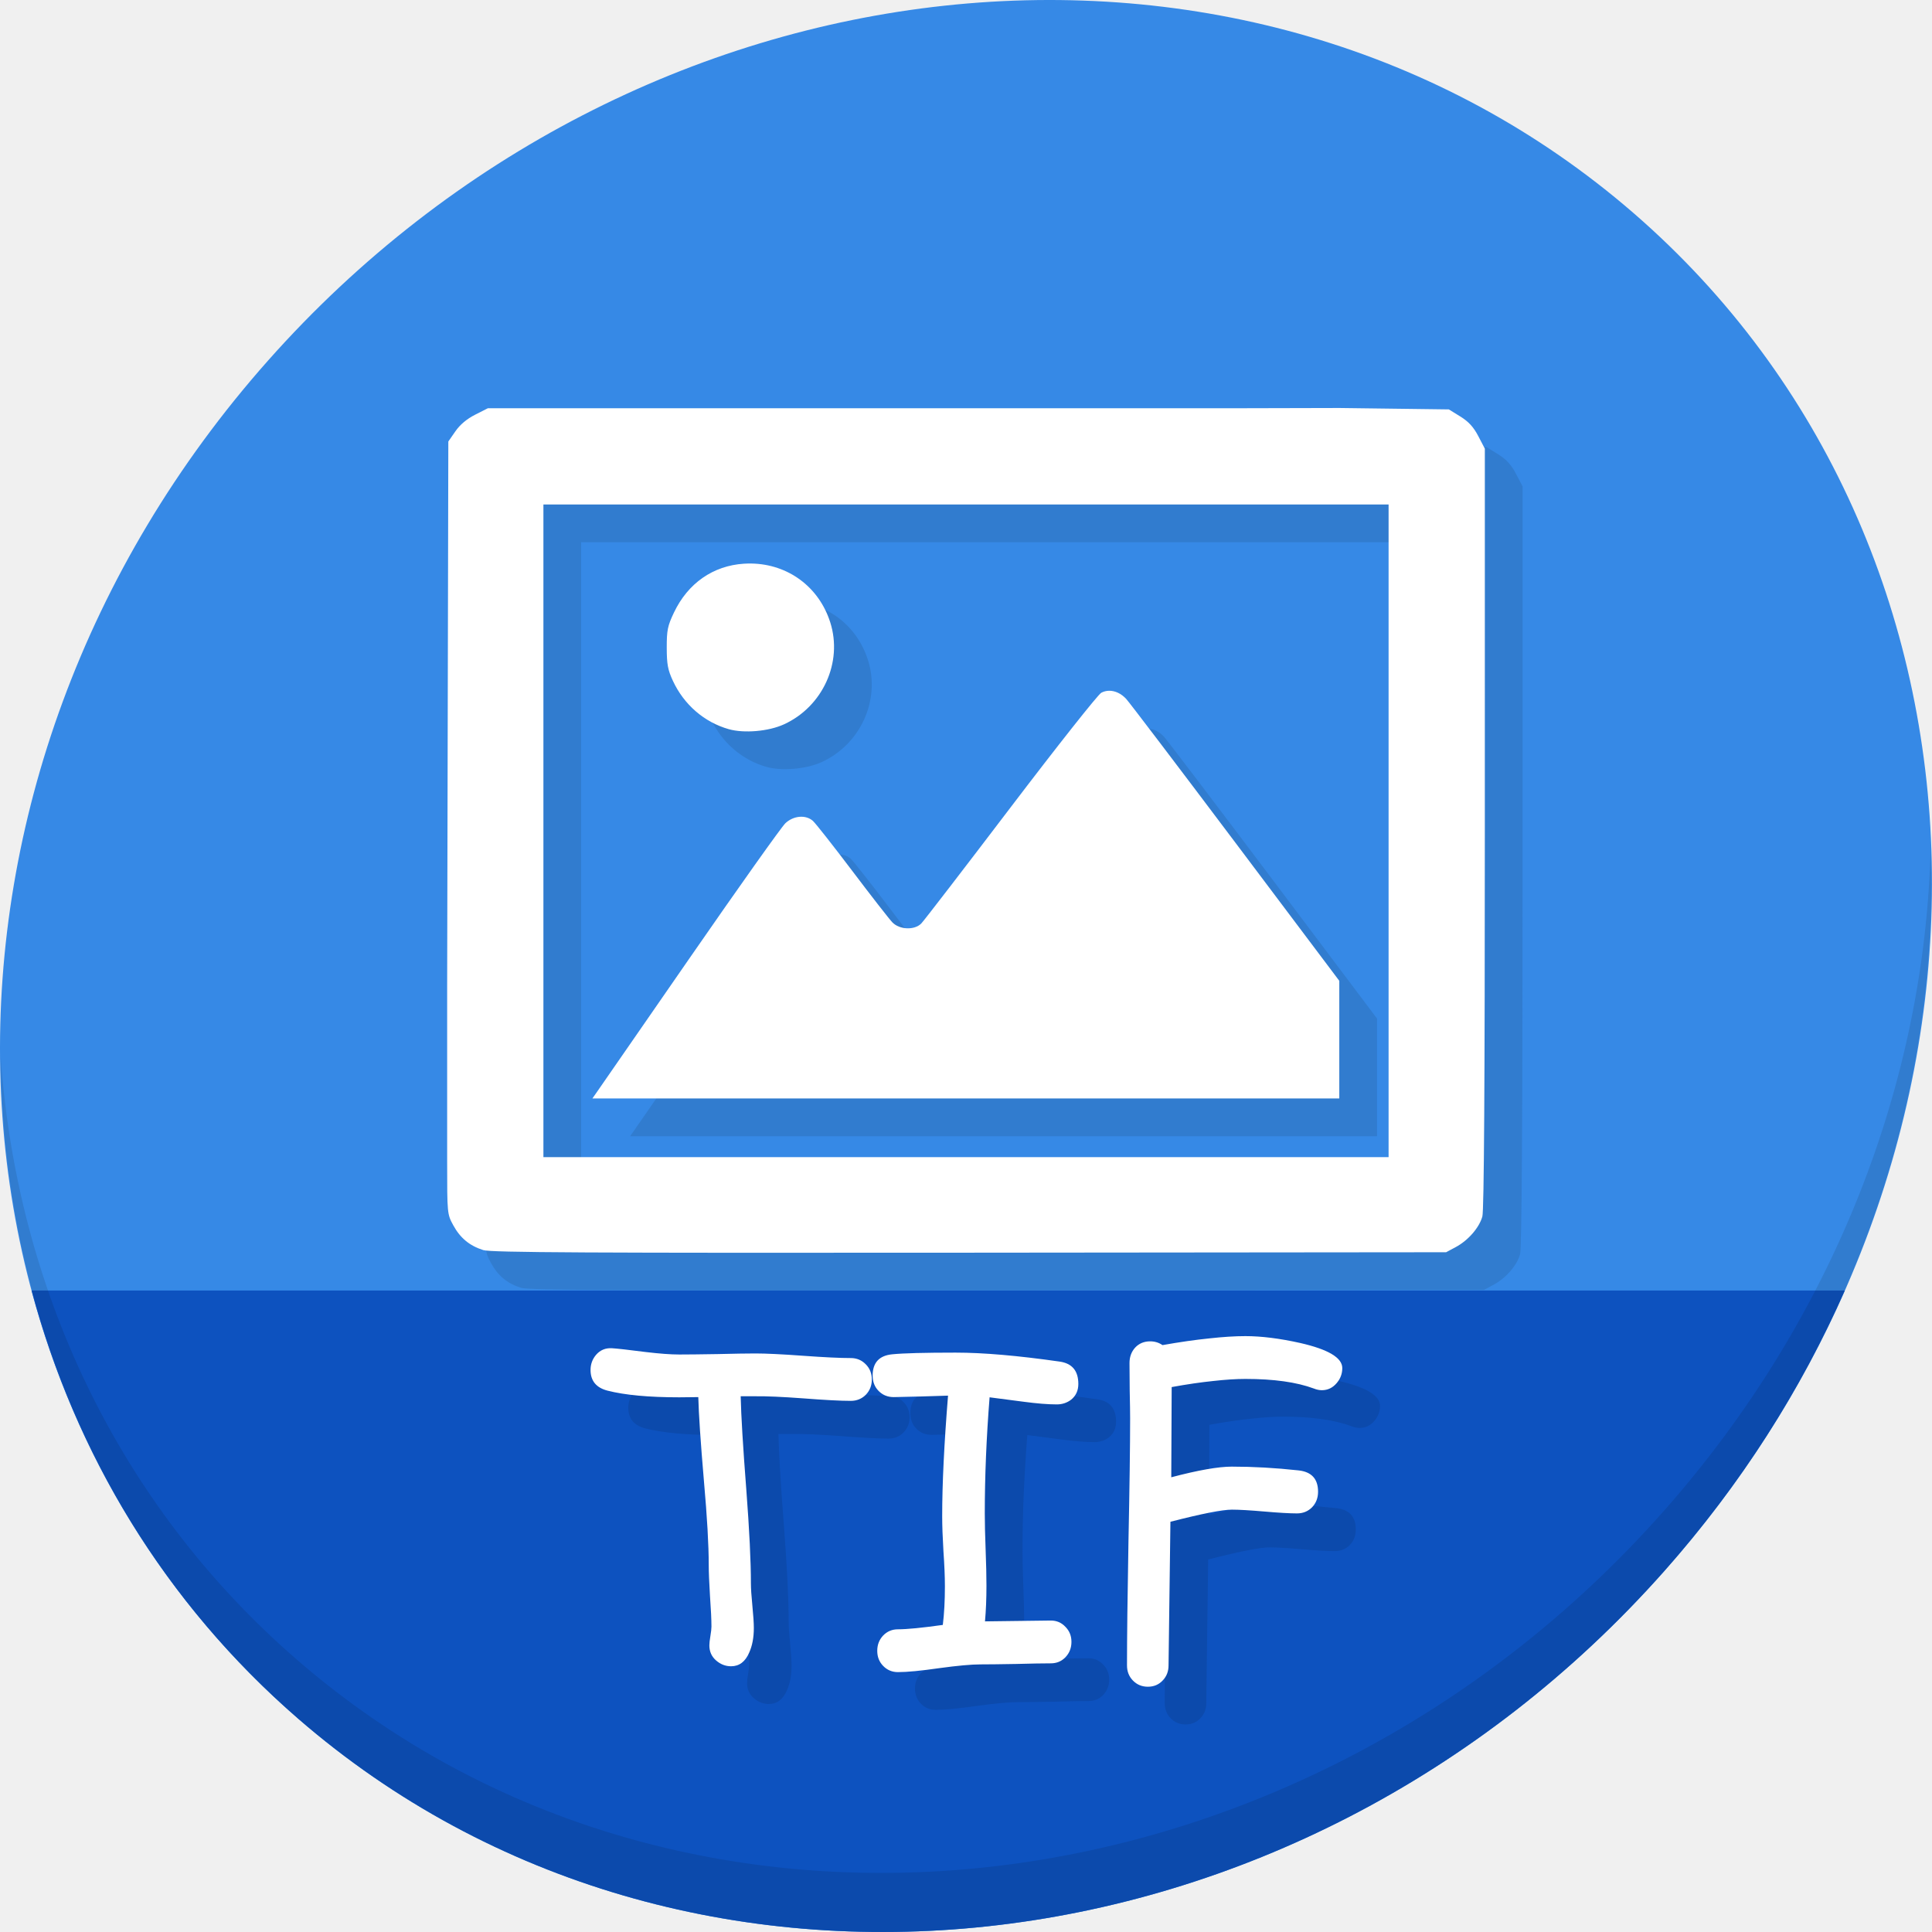
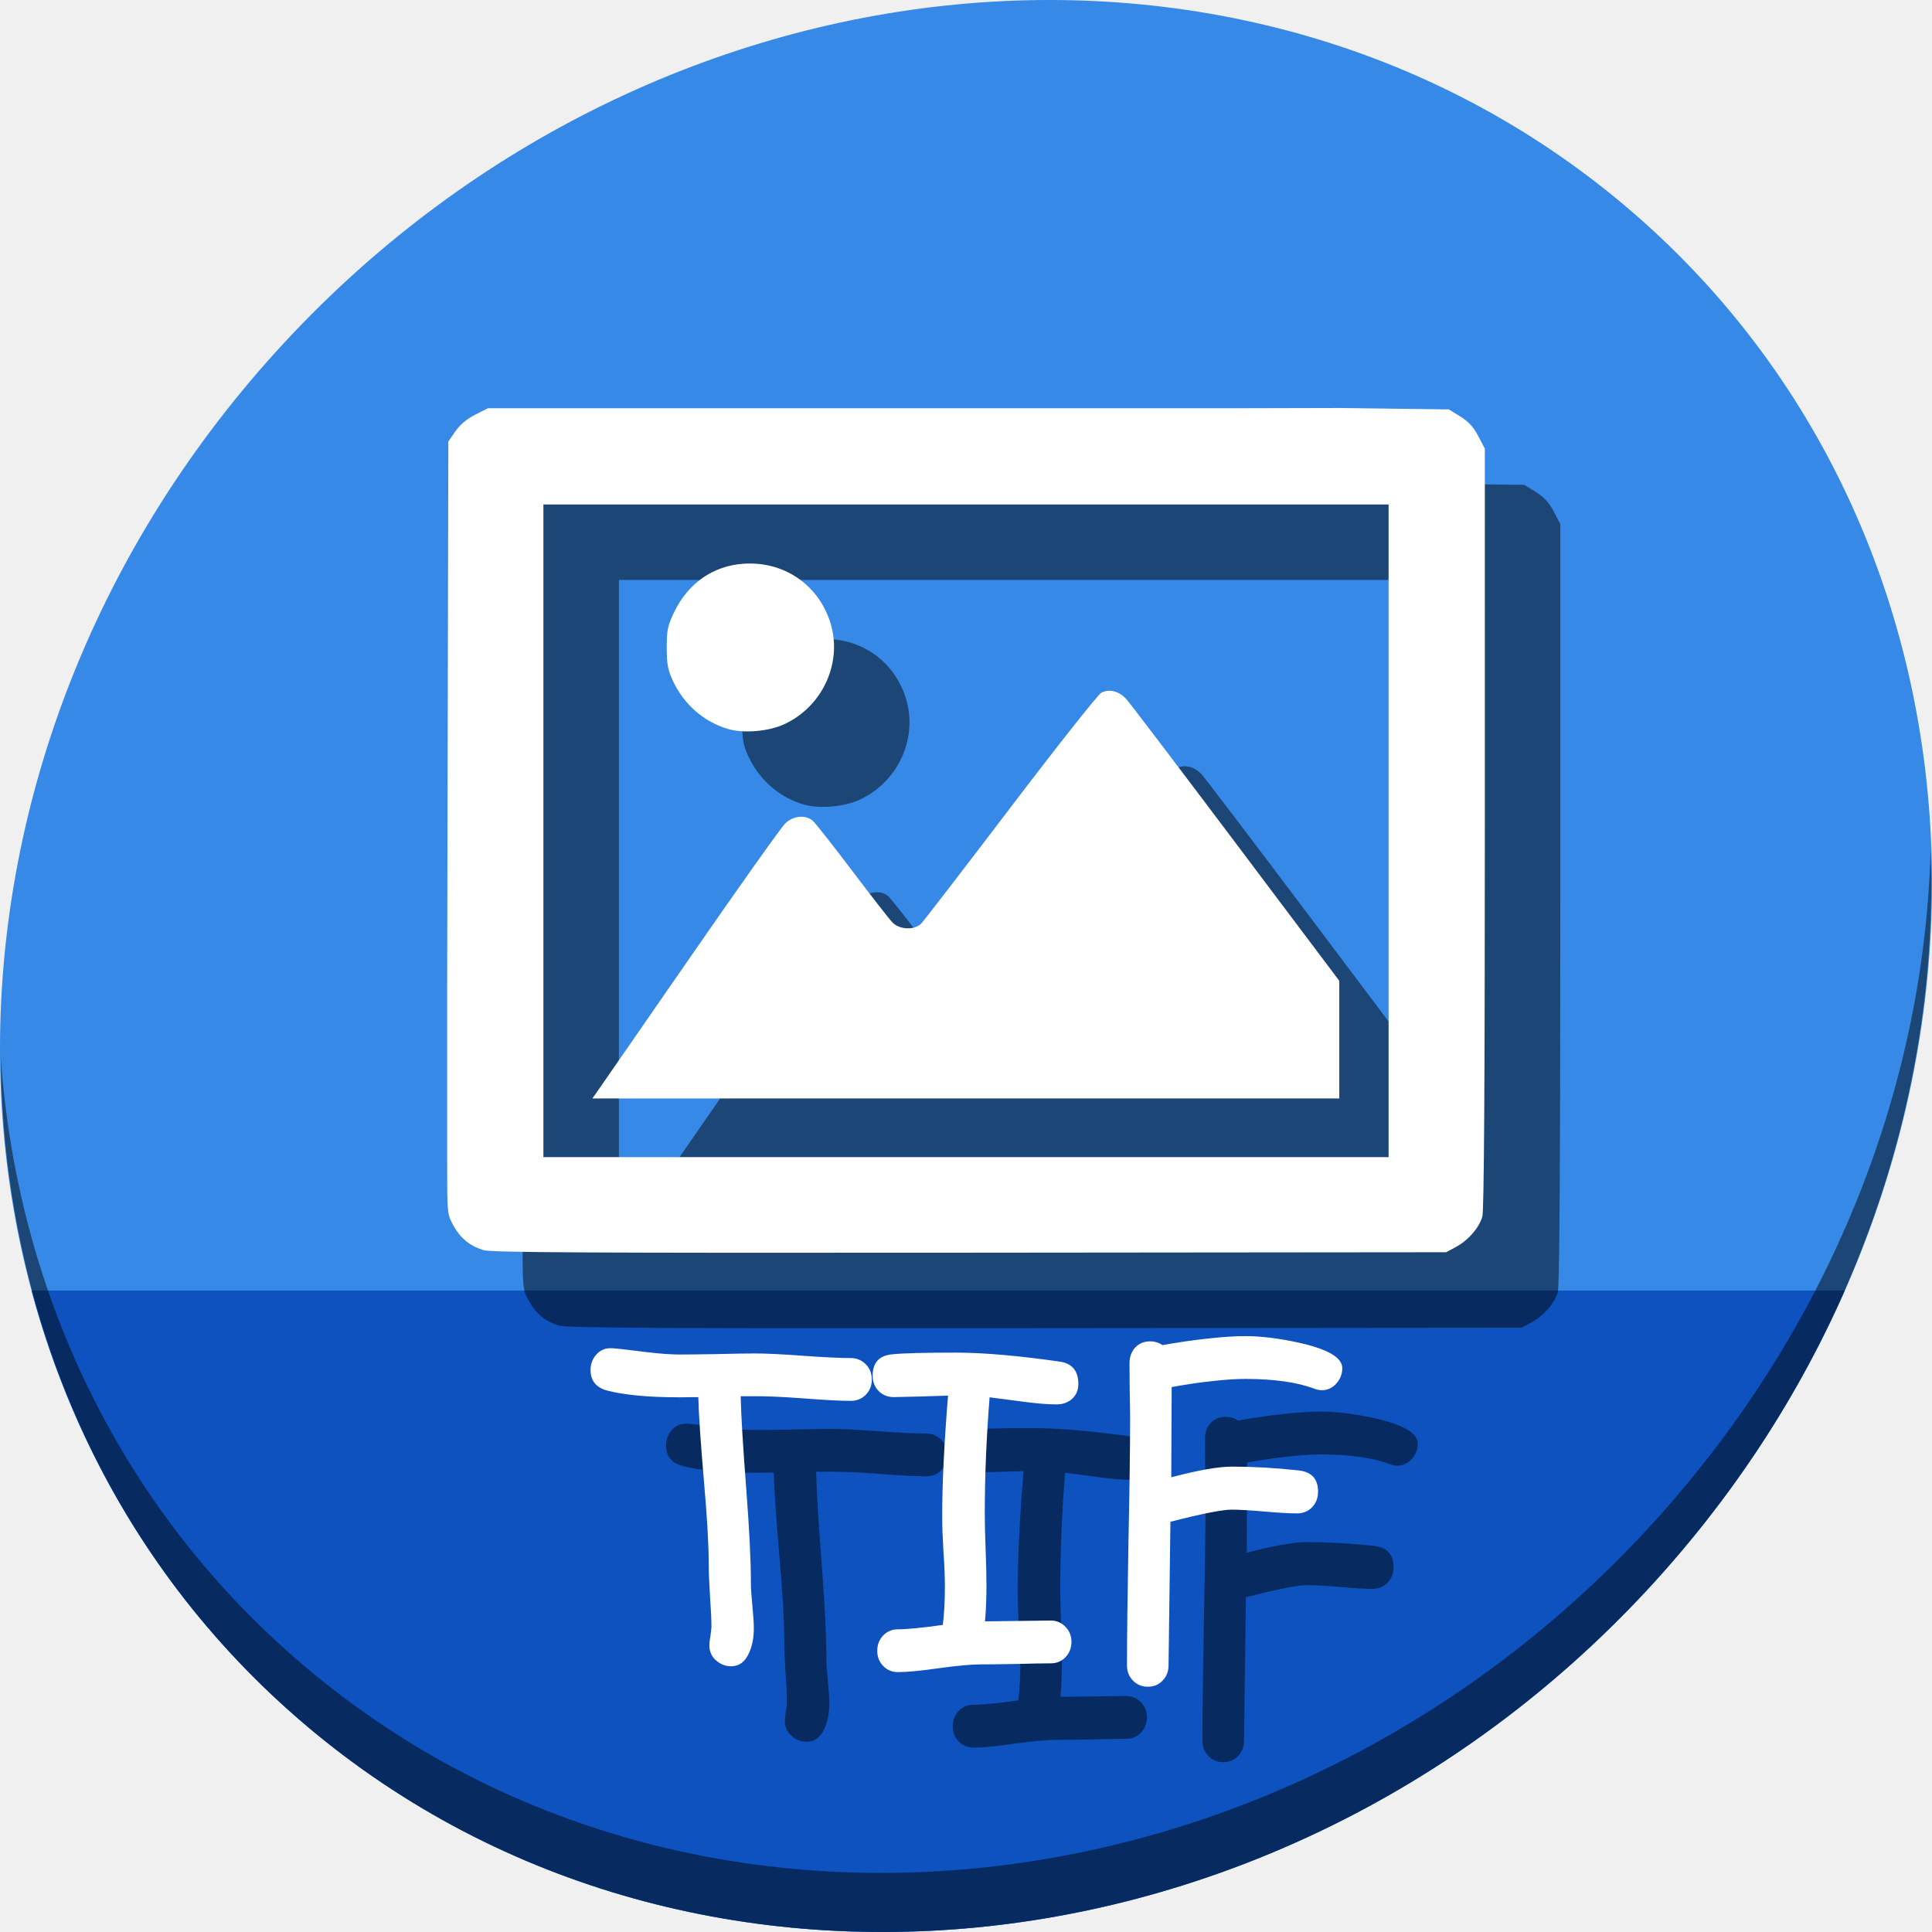
<svg xmlns="http://www.w3.org/2000/svg" width="512" height="512" id="svg2" version="1.1">
  <defs id="defs4" />
  <g id="layer1" transform="translate(0,-540.3622)">
-     <g id="g905">
+     <g id="g852">
      <path id="path943" d="m 432.913,596.836 c 102.193,88.575 105.827,249.7 8.117,359.899 C 343.32,1066.934 181.28,1084.463 79.087,995.888 -23.106,907.314 -26.74,746.188 70.97,635.989 168.68,525.79 330.72,508.262 432.913,596.836 Z" style="fill:#3689e6;fill-opacity:1;stroke-width:11.11" />
      <path id="path945" d="m 8.365,882.362 c 11.584,43.152 35.186,82.726 70.721,113.525 102.193,88.575 264.233,71.047 361.943,-39.152 20.351,-22.952 36.29,-48.118 47.873,-74.373 z" style="fill:#0d52bf;fill-opacity:1;stroke:none;stroke-width:1px;stroke-linecap:butt;stroke-linejoin:miter;stroke-opacity:1" />
-       <path id="path947" d="m 511.635,765.266 c -1.551,61.312 -25.161,124.155 -70.966,175.814 C 342.959,1051.279 180.919,1068.808 78.726,980.233 30.827,938.718 4.497,881.285 0.194,820.591 0.799,886.948 27.117,950.844 79.079,995.881 181.272,1084.456 343.32,1066.918 441.022,956.728 490.727,900.67 514.027,831.437 511.635,765.266 Z" style="opacity:0.1;stroke-width:11.11" />
-       <path style="fill:#317ccf;fill-opacity:1;stroke-width:0.622" d="M 339.416,658.547 H 239.358 139.301 l -3.375,1.711 c -2.21,1.121 -4.02,2.642 -5.245,4.409 l -1.87,2.698 -0.163,75.54 -0.148,68.776 v 32.357 14.029 c 0,13.924 0.013,14.052 1.615,16.996 1.847,3.393 4.331,5.446 7.979,6.592 2.035,0.64 27.577,0.775 128.839,0.682 l 126.301,-0.118 2.547,-1.363 c 3.293,-1.762 6.235,-5.141 7.059,-8.108 0.443,-1.595 0.654,-34.66 0.656,-102.915 l 0.004,-100.566 -1.738,-3.327 c -1.265,-2.421 -2.565,-3.84 -4.771,-5.205 l -3.033,-1.876 -14.485,-0.187 -14.485,-0.187 z m -185.407,25.509 h 111.991 111.991 v 86.482 86.482 h -111.991 -111.991 v -86.482 z m 55.104,15.647 c -0.649,-0.01 -1.305,0.007 -1.966,0.047 -8.17,0.524 -14.839,5.176 -18.533,12.926 -1.689,3.545 -1.926,4.697 -1.92,9.333 0.007,4.387 0.284,5.885 1.633,8.786 2.934,6.31 8.312,10.965 14.79,12.802 4.077,1.156 10.567,0.59 14.644,-1.277 10.289,-4.71 15.621,-16.452 12.268,-27.015 -2.987,-9.41 -11.185,-15.444 -20.917,-15.602 z m 94.801,33.719 c -0.714,0.01 -1.413,0.183 -2.061,0.524 -0.856,0.45 -11.668,14.117 -24.027,30.371 -12.358,16.254 -23.016,30.108 -23.684,30.784 -1.804,1.828 -5.765,1.668 -7.664,-0.311 -0.813,-0.848 -5.607,-7.002 -10.652,-13.674 -5.045,-6.673 -9.729,-12.622 -10.41,-13.221 -1.895,-1.666 -5.112,-1.391 -7.272,0.622 -1.009,0.941 -12.393,16.97 -25.298,35.619 -12.904,18.65 -24,34.678 -24.658,35.619 l -1.198,1.711 h 98.968 98.968 v -15.588 -15.588 l -27.465,-36.519 c -15.106,-20.085 -28.165,-37.275 -29.019,-38.199 -1.317,-1.426 -2.957,-2.175 -4.528,-2.15 z" id="path843" />
+       <path id="path947" d="m 511.635,765.266 c -1.551,61.312 -25.161,124.155 -70.966,175.814 C 342.959,1051.279 180.919,1068.808 78.726,980.233 30.827,938.718 4.497,881.285 0.194,820.591 0.799,886.948 27.117,950.844 79.079,995.881 181.272,1084.456 343.32,1066.918 441.022,956.728 490.727,900.67 514.027,831.437 511.635,765.266 Z" style="opacity:1;stroke-width:11.11;fill:#000000;fill-opacity:0.49" />
+       <path style="fill:#000000;fill-opacity:0.49;stroke-width:0.622" d="M 349.416,668.547 H 249.358 149.301 l -3.375,1.711 c -2.21,1.121 -4.02,2.642 -5.245,4.409 l -1.87,2.698 -0.163,75.54 -0.148,68.776 v 32.357 14.029 c 0,13.924 0.013,14.052 1.615,16.996 1.847,3.393 4.331,5.446 7.979,6.592 2.035,0.64 27.577,0.775 128.839,0.682 l 126.301,-0.118 2.547,-1.363 c 3.293,-1.762 6.235,-5.141 7.059,-8.108 0.443,-1.595 0.654,-34.66 0.656,-102.915 l 0.004,-100.566 -1.738,-3.327 c -1.265,-2.421 -2.565,-3.84 -4.771,-5.205 l -3.033,-1.876 -14.485,-0.187 -14.485,-0.187 z m -185.407,25.509 h 111.991 111.991 v 86.482 86.482 h -111.991 -111.991 v -86.482 z m 55.104,15.647 c -0.649,-0.01 -1.305,0.007 -1.966,0.047 -8.17,0.524 -14.839,5.176 -18.533,12.926 -1.689,3.545 -1.926,4.697 -1.92,9.333 0.007,4.387 0.284,5.885 1.633,8.786 2.934,6.31 8.312,10.965 14.79,12.802 4.077,1.156 10.567,0.59 14.644,-1.277 10.289,-4.71 15.621,-16.452 12.268,-27.015 -2.987,-9.41 -11.185,-15.444 -20.917,-15.602 z m 94.801,33.719 c -0.714,0.01 -1.413,0.183 -2.061,0.524 -0.856,0.45 -11.668,14.117 -24.027,30.371 -12.358,16.254 -23.016,30.108 -23.684,30.784 -1.804,1.828 -5.765,1.668 -7.664,-0.311 -0.813,-0.848 -5.607,-7.002 -10.652,-13.674 -5.045,-6.673 -9.729,-12.622 -10.41,-13.221 -1.895,-1.666 -5.112,-1.391 -7.272,0.622 -1.009,0.941 -12.393,16.97 -25.298,35.619 -12.904,18.65 -24,34.678 -24.658,35.619 l -1.198,1.711 h 98.968 98.968 v -15.588 -15.588 l -27.465,-36.519 c -15.106,-20.085 -28.165,-37.275 -29.019,-38.199 -1.317,-1.426 -2.957,-2.175 -4.528,-2.15 z" id="path843" />
      <path id="path838-3" d="M 329.416,648.547 H 229.358 129.301 l -3.375,1.711 c -2.21,1.121 -4.02,2.642 -5.245,4.409 l -1.87,2.698 -0.163,75.54 -0.148,68.776 v 32.357 14.029 c 0,13.924 0.013,14.052 1.615,16.996 1.847,3.393 4.331,5.446 7.979,6.592 2.035,0.64 27.577,0.775 128.839,0.682 l 126.301,-0.118 2.547,-1.363 c 3.293,-1.762 6.235,-5.141 7.059,-8.108 0.443,-1.595 0.654,-34.66 0.656,-102.915 l 0.004,-100.566 -1.738,-3.327 c -1.265,-2.421 -2.565,-3.84 -4.771,-5.205 l -3.033,-1.876 -14.485,-0.187 -14.485,-0.187 z m -185.407,25.509 h 111.991 111.991 v 86.482 86.482 h -111.991 -111.991 v -86.482 z m 55.104,15.647 c -0.649,-0.01 -1.305,0.007 -1.966,0.047 -8.17,0.524 -14.839,5.176 -18.533,12.926 -1.689,3.545 -1.926,4.697 -1.92,9.333 0.007,4.387 0.284,5.885 1.633,8.786 2.934,6.31 8.312,10.965 14.79,12.802 4.077,1.156 10.567,0.59 14.644,-1.277 10.289,-4.71 15.621,-16.452 12.268,-27.015 -2.987,-9.41 -11.185,-15.444 -20.917,-15.602 z m 94.801,33.719 c -0.714,0.01 -1.413,0.183 -2.061,0.524 -0.856,0.45 -11.668,14.117 -24.027,30.371 -12.358,16.254 -23.016,30.108 -23.684,30.784 -1.804,1.828 -5.765,1.668 -7.664,-0.311 -0.813,-0.848 -5.607,-7.002 -10.652,-13.674 -5.045,-6.673 -9.729,-12.622 -10.41,-13.221 -1.895,-1.666 -5.112,-1.391 -7.272,0.622 -1.009,0.941 -12.393,16.97 -25.298,35.619 -12.904,18.65 -24,34.678 -24.658,35.619 l -1.198,1.711 h 98.968 98.968 v -15.588 -15.588 l -27.465,-36.519 c -15.106,-20.085 -28.165,-37.275 -29.019,-38.199 -1.317,-1.426 -2.957,-2.175 -4.528,-2.15 z" style="fill:#ffffff;stroke-width:0.622" />
-       <g aria-label="TIF" transform="translate(29.53776,531.4606)" style="font-style:normal;font-weight:normal;font-size:40px;line-height:1.25;font-family:sans-serif;letter-spacing:0px;word-spacing:0px;fill:#0c4aac;fill-opacity:1;stroke:none" id="g890">
-         <path d="m 205.914,390.143 q -4.095,0 -12.617,-0.664 -8.301,-0.609 -12.617,-0.553 h -3.929 q 0.166,7.637 1.494,24.792 1.217,15.993 1.217,24.847 0,1.937 0.387,5.866 0.387,3.929 0.387,5.921 0,3.763 -1.217,6.475 -1.549,3.652 -4.814,3.652 -2.214,0 -3.984,-1.549 -1.771,-1.549 -1.771,-3.984 0,-0.83 0.277,-2.49 0.277,-1.66 0.277,-2.49 0,-2.712 -0.387,-8.135 -0.332,-5.423 -0.332,-8.19 0,-7.913 -1.273,-22.246 -1.328,-15.495 -1.494,-22.246 l -5.036,0.055 q -12.119,0 -19.036,-1.771 -4.482,-1.162 -4.482,-5.479 0,-2.269 1.439,-3.984 1.66,-1.937 4.261,-1.771 1.937,0.111 8.854,0.996 5.534,0.664 8.965,0.664 3.32,0 10.072,-0.111 6.751,-0.166 10.072,-0.166 4.261,0 12.617,0.609 8.411,0.609 12.673,0.609 2.38,0 3.984,1.66 1.605,1.605 1.605,4.04 0,2.38 -1.605,4.04 -1.605,1.605 -3.984,1.605 z" style="font-style:normal;font-variant:normal;font-weight:normal;font-stretch:normal;font-size:113.333px;font-family:'Comic Sans MS';-inkscape-font-specification:'Comic Sans MS';fill:#0c4aac;fill-opacity:1" id="path884" />
-         <path d="m 260.533,391.084 q -3.542,0 -8.909,-0.719 l -8.91,-1.162 q -1.273,16.104 -1.273,30.768 0,3.874 0.221,9.574 0.221,5.7 0.221,9.574 0,5.202 -0.387,9.463 l 17.432,-0.221 q 2.324,0 3.874,1.66 1.605,1.605 1.605,3.984 0,2.435 -1.605,4.095 -1.549,1.605 -3.874,1.605 -3.099,0 -9.297,0.166 -6.198,0.111 -9.297,0.111 -3.652,0 -10.957,0.996 -7.249,1.051 -10.957,1.051 -2.324,0 -3.929,-1.66 -1.549,-1.605 -1.549,-3.984 0,-2.38 1.549,-4.04 1.605,-1.66 3.929,-1.66 3.597,0 11.898,-1.162 0.553,-4.482 0.553,-10.238 0,-3.818 -0.387,-9.297 -0.332,-5.534 -0.332,-9.297 0,-12.783 1.549,-31.93 l -7.194,0.221 -7.194,0.166 q -2.38,0 -3.984,-1.605 -1.605,-1.605 -1.605,-4.095 0,-5.146 5.202,-5.645 4.482,-0.443 16.768,-0.443 11.012,0 27.614,2.38 4.925,0.719 4.925,5.921 0,2.601 -1.882,4.15 -1.66,1.273 -3.818,1.273 z" style="font-style:normal;font-variant:normal;font-weight:normal;font-stretch:normal;font-size:113.333px;font-family:'Comic Sans MS';-inkscape-font-specification:'Comic Sans MS';fill:#0c4aac;fill-opacity:1" id="path886" />
-         <path d="m 330.758,387.321 q -0.996,0 -2.103,-0.443 -6.862,-2.546 -18.151,-2.546 -3.652,0 -8.577,0.553 -4.87,0.498 -10.957,1.605 l -0.111,23.906 q 10.68,-2.822 16.048,-2.822 8.522,0 17.653,0.996 5.202,0.553 5.202,5.645 0,2.49 -1.605,4.15 -1.605,1.605 -3.984,1.605 -2.878,0 -8.633,-0.498 -5.755,-0.498 -8.633,-0.498 -3.763,0 -16.27,3.21 l -0.498,38.073 q 0,2.38 -1.549,3.984 -1.549,1.66 -3.929,1.66 -2.38,0 -3.984,-1.66 -1.549,-1.605 -1.549,-3.984 0,-10.902 0.387,-32.705 0.443,-21.859 0.443,-32.76 0,-2.435 -0.111,-7.305 -0.055,-4.925 -0.055,-7.36 0,-2.435 1.494,-4.095 1.549,-1.66 3.984,-1.66 1.826,0 3.265,0.996 6.862,-1.217 12.341,-1.771 5.479,-0.609 9.629,-0.609 6.364,0 14.554,1.826 11.123,2.546 11.123,6.641 0,2.214 -1.439,3.929 -1.605,1.937 -3.984,1.937 z" style="font-style:normal;font-variant:normal;font-weight:normal;font-stretch:normal;font-size:113.333px;font-family:'Comic Sans MS';-inkscape-font-specification:'Comic Sans MS';fill:#0c4aac;fill-opacity:1" id="path888" />
+       <g aria-label="TIF" transform="translate(39.53776,541.4606)" style="font-style:normal;font-weight:normal;font-size:40px;line-height:1.25;font-family:sans-serif;letter-spacing:0px;word-spacing:0px;fill:#000000;fill-opacity:0.49;stroke:none" id="g890">
+         <path d="m 205.914,390.143 q -4.095,0 -12.617,-0.664 -8.301,-0.609 -12.617,-0.553 h -3.929 q 0.166,7.637 1.494,24.792 1.217,15.993 1.217,24.847 0,1.937 0.387,5.866 0.387,3.929 0.387,5.921 0,3.763 -1.217,6.475 -1.549,3.652 -4.814,3.652 -2.214,0 -3.984,-1.549 -1.771,-1.549 -1.771,-3.984 0,-0.83 0.277,-2.49 0.277,-1.66 0.277,-2.49 0,-2.712 -0.387,-8.135 -0.332,-5.423 -0.332,-8.19 0,-7.913 -1.273,-22.246 -1.328,-15.495 -1.494,-22.246 l -5.036,0.055 q -12.119,0 -19.036,-1.771 -4.482,-1.162 -4.482,-5.479 0,-2.269 1.439,-3.984 1.66,-1.937 4.261,-1.771 1.937,0.111 8.854,0.996 5.534,0.664 8.965,0.664 3.32,0 10.072,-0.111 6.751,-0.166 10.072,-0.166 4.261,0 12.617,0.609 8.411,0.609 12.673,0.609 2.38,0 3.984,1.66 1.605,1.605 1.605,4.04 0,2.38 -1.605,4.04 -1.605,1.605 -3.984,1.605 z" style="font-style:normal;font-variant:normal;font-weight:normal;font-stretch:normal;font-size:113.333px;font-family:'Comic Sans MS';-inkscape-font-specification:'Comic Sans MS';fill:#000000;fill-opacity:0.49" id="path884" />
+         <path d="m 260.533,391.084 q -3.542,0 -8.909,-0.719 l -8.91,-1.162 q -1.273,16.104 -1.273,30.768 0,3.874 0.221,9.574 0.221,5.7 0.221,9.574 0,5.202 -0.387,9.463 l 17.432,-0.221 q 2.324,0 3.874,1.66 1.605,1.605 1.605,3.984 0,2.435 -1.605,4.095 -1.549,1.605 -3.874,1.605 -3.099,0 -9.297,0.166 -6.198,0.111 -9.297,0.111 -3.652,0 -10.957,0.996 -7.249,1.051 -10.957,1.051 -2.324,0 -3.929,-1.66 -1.549,-1.605 -1.549,-3.984 0,-2.38 1.549,-4.04 1.605,-1.66 3.929,-1.66 3.597,0 11.898,-1.162 0.553,-4.482 0.553,-10.238 0,-3.818 -0.387,-9.297 -0.332,-5.534 -0.332,-9.297 0,-12.783 1.549,-31.93 l -7.194,0.221 -7.194,0.166 q -2.38,0 -3.984,-1.605 -1.605,-1.605 -1.605,-4.095 0,-5.146 5.202,-5.645 4.482,-0.443 16.768,-0.443 11.012,0 27.614,2.38 4.925,0.719 4.925,5.921 0,2.601 -1.882,4.15 -1.66,1.273 -3.818,1.273 z" style="font-style:normal;font-variant:normal;font-weight:normal;font-stretch:normal;font-size:113.333px;font-family:'Comic Sans MS';-inkscape-font-specification:'Comic Sans MS';fill:#000000;fill-opacity:0.49" id="path886" />
+         <path d="m 330.758,387.321 q -0.996,0 -2.103,-0.443 -6.862,-2.546 -18.151,-2.546 -3.652,0 -8.577,0.553 -4.87,0.498 -10.957,1.605 l -0.111,23.906 q 10.68,-2.822 16.048,-2.822 8.522,0 17.653,0.996 5.202,0.553 5.202,5.645 0,2.49 -1.605,4.15 -1.605,1.605 -3.984,1.605 -2.878,0 -8.633,-0.498 -5.755,-0.498 -8.633,-0.498 -3.763,0 -16.27,3.21 l -0.498,38.073 q 0,2.38 -1.549,3.984 -1.549,1.66 -3.929,1.66 -2.38,0 -3.984,-1.66 -1.549,-1.605 -1.549,-3.984 0,-10.902 0.387,-32.705 0.443,-21.859 0.443,-32.76 0,-2.435 -0.111,-7.305 -0.055,-4.925 -0.055,-7.36 0,-2.435 1.494,-4.095 1.549,-1.66 3.984,-1.66 1.826,0 3.265,0.996 6.862,-1.217 12.341,-1.771 5.479,-0.609 9.629,-0.609 6.364,0 14.554,1.826 11.123,2.546 11.123,6.641 0,2.214 -1.439,3.929 -1.605,1.937 -3.984,1.937 z" style="font-style:normal;font-variant:normal;font-weight:normal;font-stretch:normal;font-size:113.333px;font-family:'Comic Sans MS';-inkscape-font-specification:'Comic Sans MS';fill:#000000;fill-opacity:0.49" id="path888" />
      </g>
      <g id="flowRoot869" style="font-style:normal;font-weight:normal;font-size:40px;line-height:1.25;font-family:sans-serif;letter-spacing:0px;word-spacing:0px;fill:#ffffff;fill-opacity:1;stroke:none" transform="translate(19.53776,521.4606)" aria-label="TIF">
        <path id="path877" style="font-style:normal;font-variant:normal;font-weight:normal;font-stretch:normal;font-size:113.333px;font-family:'Comic Sans MS';-inkscape-font-specification:'Comic Sans MS';fill:#ffffff" d="m 205.914,390.143 q -4.095,0 -12.617,-0.664 -8.301,-0.609 -12.617,-0.553 h -3.929 q 0.166,7.637 1.494,24.792 1.217,15.993 1.217,24.847 0,1.937 0.387,5.866 0.387,3.929 0.387,5.921 0,3.763 -1.217,6.475 -1.549,3.652 -4.814,3.652 -2.214,0 -3.984,-1.549 -1.771,-1.549 -1.771,-3.984 0,-0.83 0.277,-2.49 0.277,-1.66 0.277,-2.49 0,-2.712 -0.387,-8.135 -0.332,-5.423 -0.332,-8.19 0,-7.913 -1.273,-22.246 -1.328,-15.495 -1.494,-22.246 l -5.036,0.055 q -12.119,0 -19.036,-1.771 -4.482,-1.162 -4.482,-5.479 0,-2.269 1.439,-3.984 1.66,-1.937 4.261,-1.771 1.937,0.111 8.854,0.996 5.534,0.664 8.965,0.664 3.32,0 10.072,-0.111 6.751,-0.166 10.072,-0.166 4.261,0 12.617,0.609 8.411,0.609 12.673,0.609 2.38,0 3.984,1.66 1.605,1.605 1.605,4.04 0,2.38 -1.605,4.04 -1.605,1.605 -3.984,1.605 z" />
        <path id="path879" style="font-style:normal;font-variant:normal;font-weight:normal;font-stretch:normal;font-size:113.333px;font-family:'Comic Sans MS';-inkscape-font-specification:'Comic Sans MS';fill:#ffffff" d="m 260.533,391.084 q -3.542,0 -8.909,-0.719 l -8.91,-1.162 q -1.273,16.104 -1.273,30.768 0,3.874 0.221,9.574 0.221,5.7 0.221,9.574 0,5.202 -0.387,9.463 l 17.432,-0.221 q 2.324,0 3.874,1.66 1.605,1.605 1.605,3.984 0,2.435 -1.605,4.095 -1.549,1.605 -3.874,1.605 -3.099,0 -9.297,0.166 -6.198,0.111 -9.297,0.111 -3.652,0 -10.957,0.996 -7.249,1.051 -10.957,1.051 -2.324,0 -3.929,-1.66 -1.549,-1.605 -1.549,-3.984 0,-2.38 1.549,-4.04 1.605,-1.66 3.929,-1.66 3.597,0 11.898,-1.162 0.553,-4.482 0.553,-10.238 0,-3.818 -0.387,-9.297 -0.332,-5.534 -0.332,-9.297 0,-12.783 1.549,-31.93 l -7.194,0.221 -7.194,0.166 q -2.38,0 -3.984,-1.605 -1.605,-1.605 -1.605,-4.095 0,-5.146 5.202,-5.645 4.482,-0.443 16.768,-0.443 11.012,0 27.614,2.38 4.925,0.719 4.925,5.921 0,2.601 -1.882,4.15 -1.66,1.273 -3.818,1.273 z" />
        <path id="path881" style="font-style:normal;font-variant:normal;font-weight:normal;font-stretch:normal;font-size:113.333px;font-family:'Comic Sans MS';-inkscape-font-specification:'Comic Sans MS';fill:#ffffff" d="m 330.758,387.321 q -0.996,0 -2.103,-0.443 -6.862,-2.546 -18.151,-2.546 -3.652,0 -8.577,0.553 -4.87,0.498 -10.957,1.605 l -0.111,23.906 q 10.68,-2.822 16.048,-2.822 8.522,0 17.653,0.996 5.202,0.553 5.202,5.645 0,2.49 -1.605,4.15 -1.605,1.605 -3.984,1.605 -2.878,0 -8.633,-0.498 -5.755,-0.498 -8.633,-0.498 -3.763,0 -16.27,3.21 l -0.498,38.073 q 0,2.38 -1.549,3.984 -1.549,1.66 -3.929,1.66 -2.38,0 -3.984,-1.66 -1.549,-1.605 -1.549,-3.984 0,-10.902 0.387,-32.705 0.443,-21.859 0.443,-32.76 0,-2.435 -0.111,-7.305 -0.055,-4.925 -0.055,-7.36 0,-2.435 1.494,-4.095 1.549,-1.66 3.984,-1.66 1.826,0 3.265,0.996 6.862,-1.217 12.341,-1.771 5.479,-0.609 9.629,-0.609 6.364,0 14.554,1.826 11.123,2.546 11.123,6.641 0,2.214 -1.439,3.929 -1.605,1.937 -3.984,1.937 z" />
      </g>
    </g>
  </g>
</svg>
